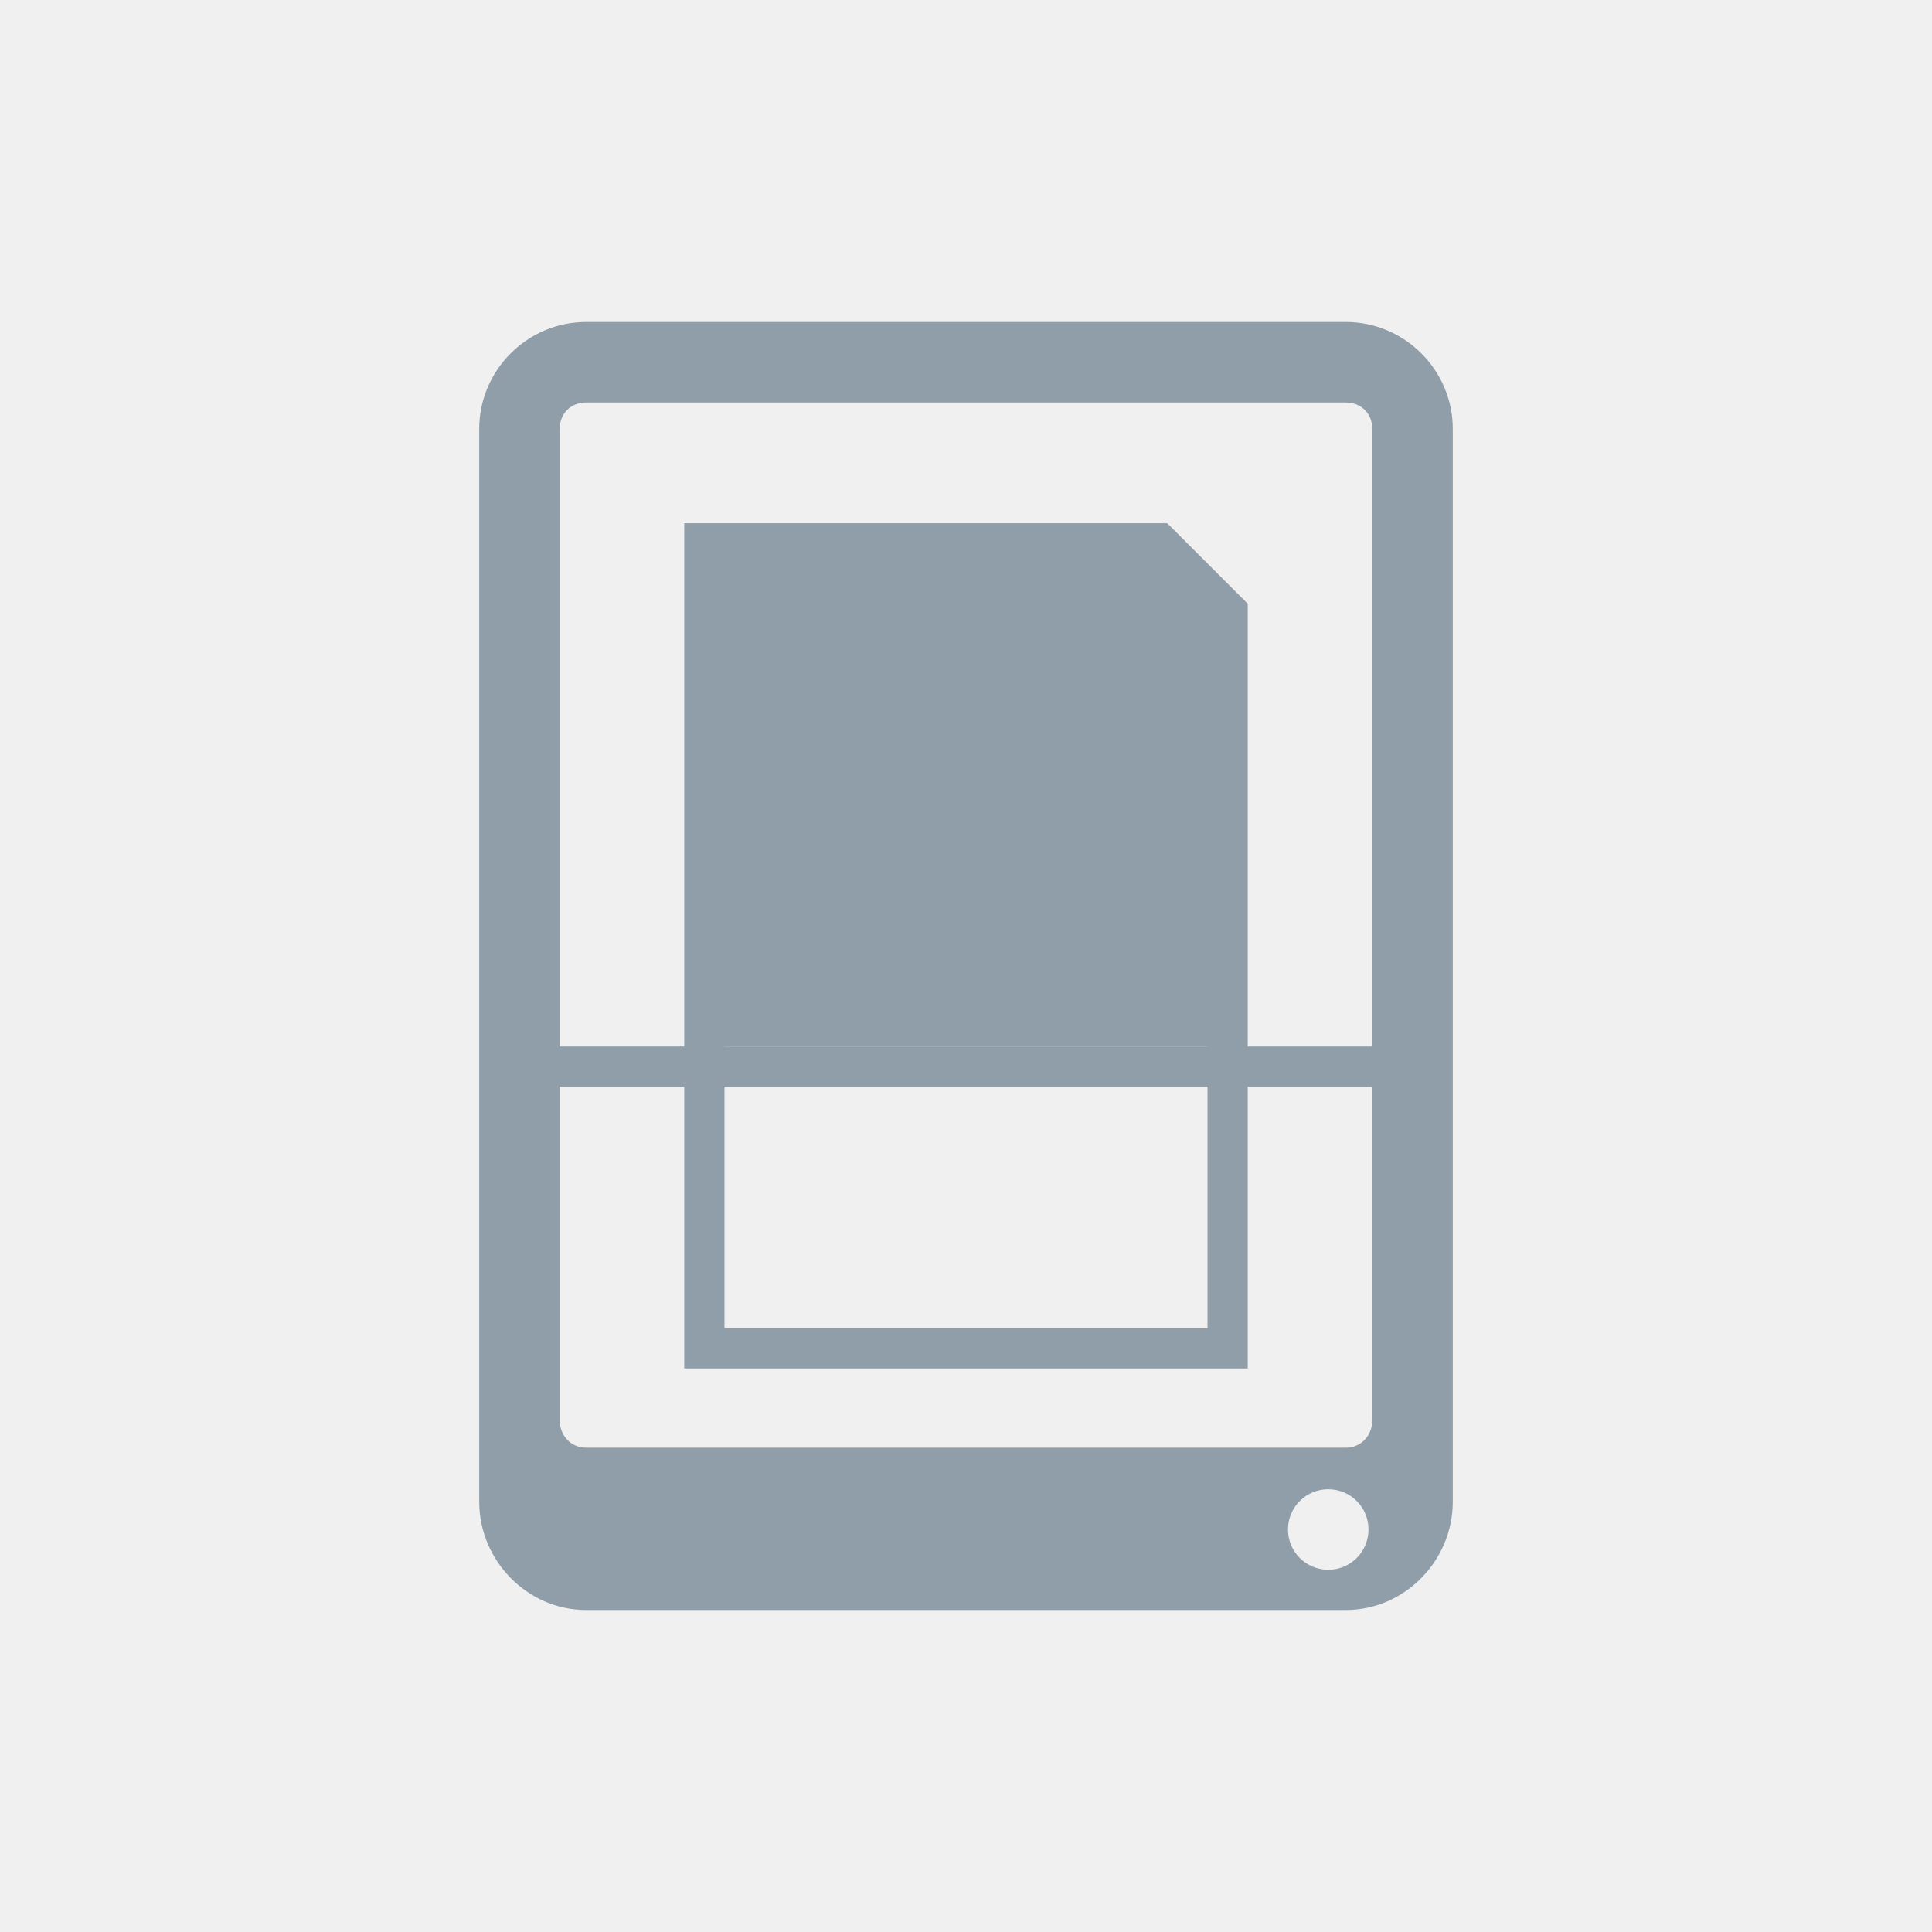
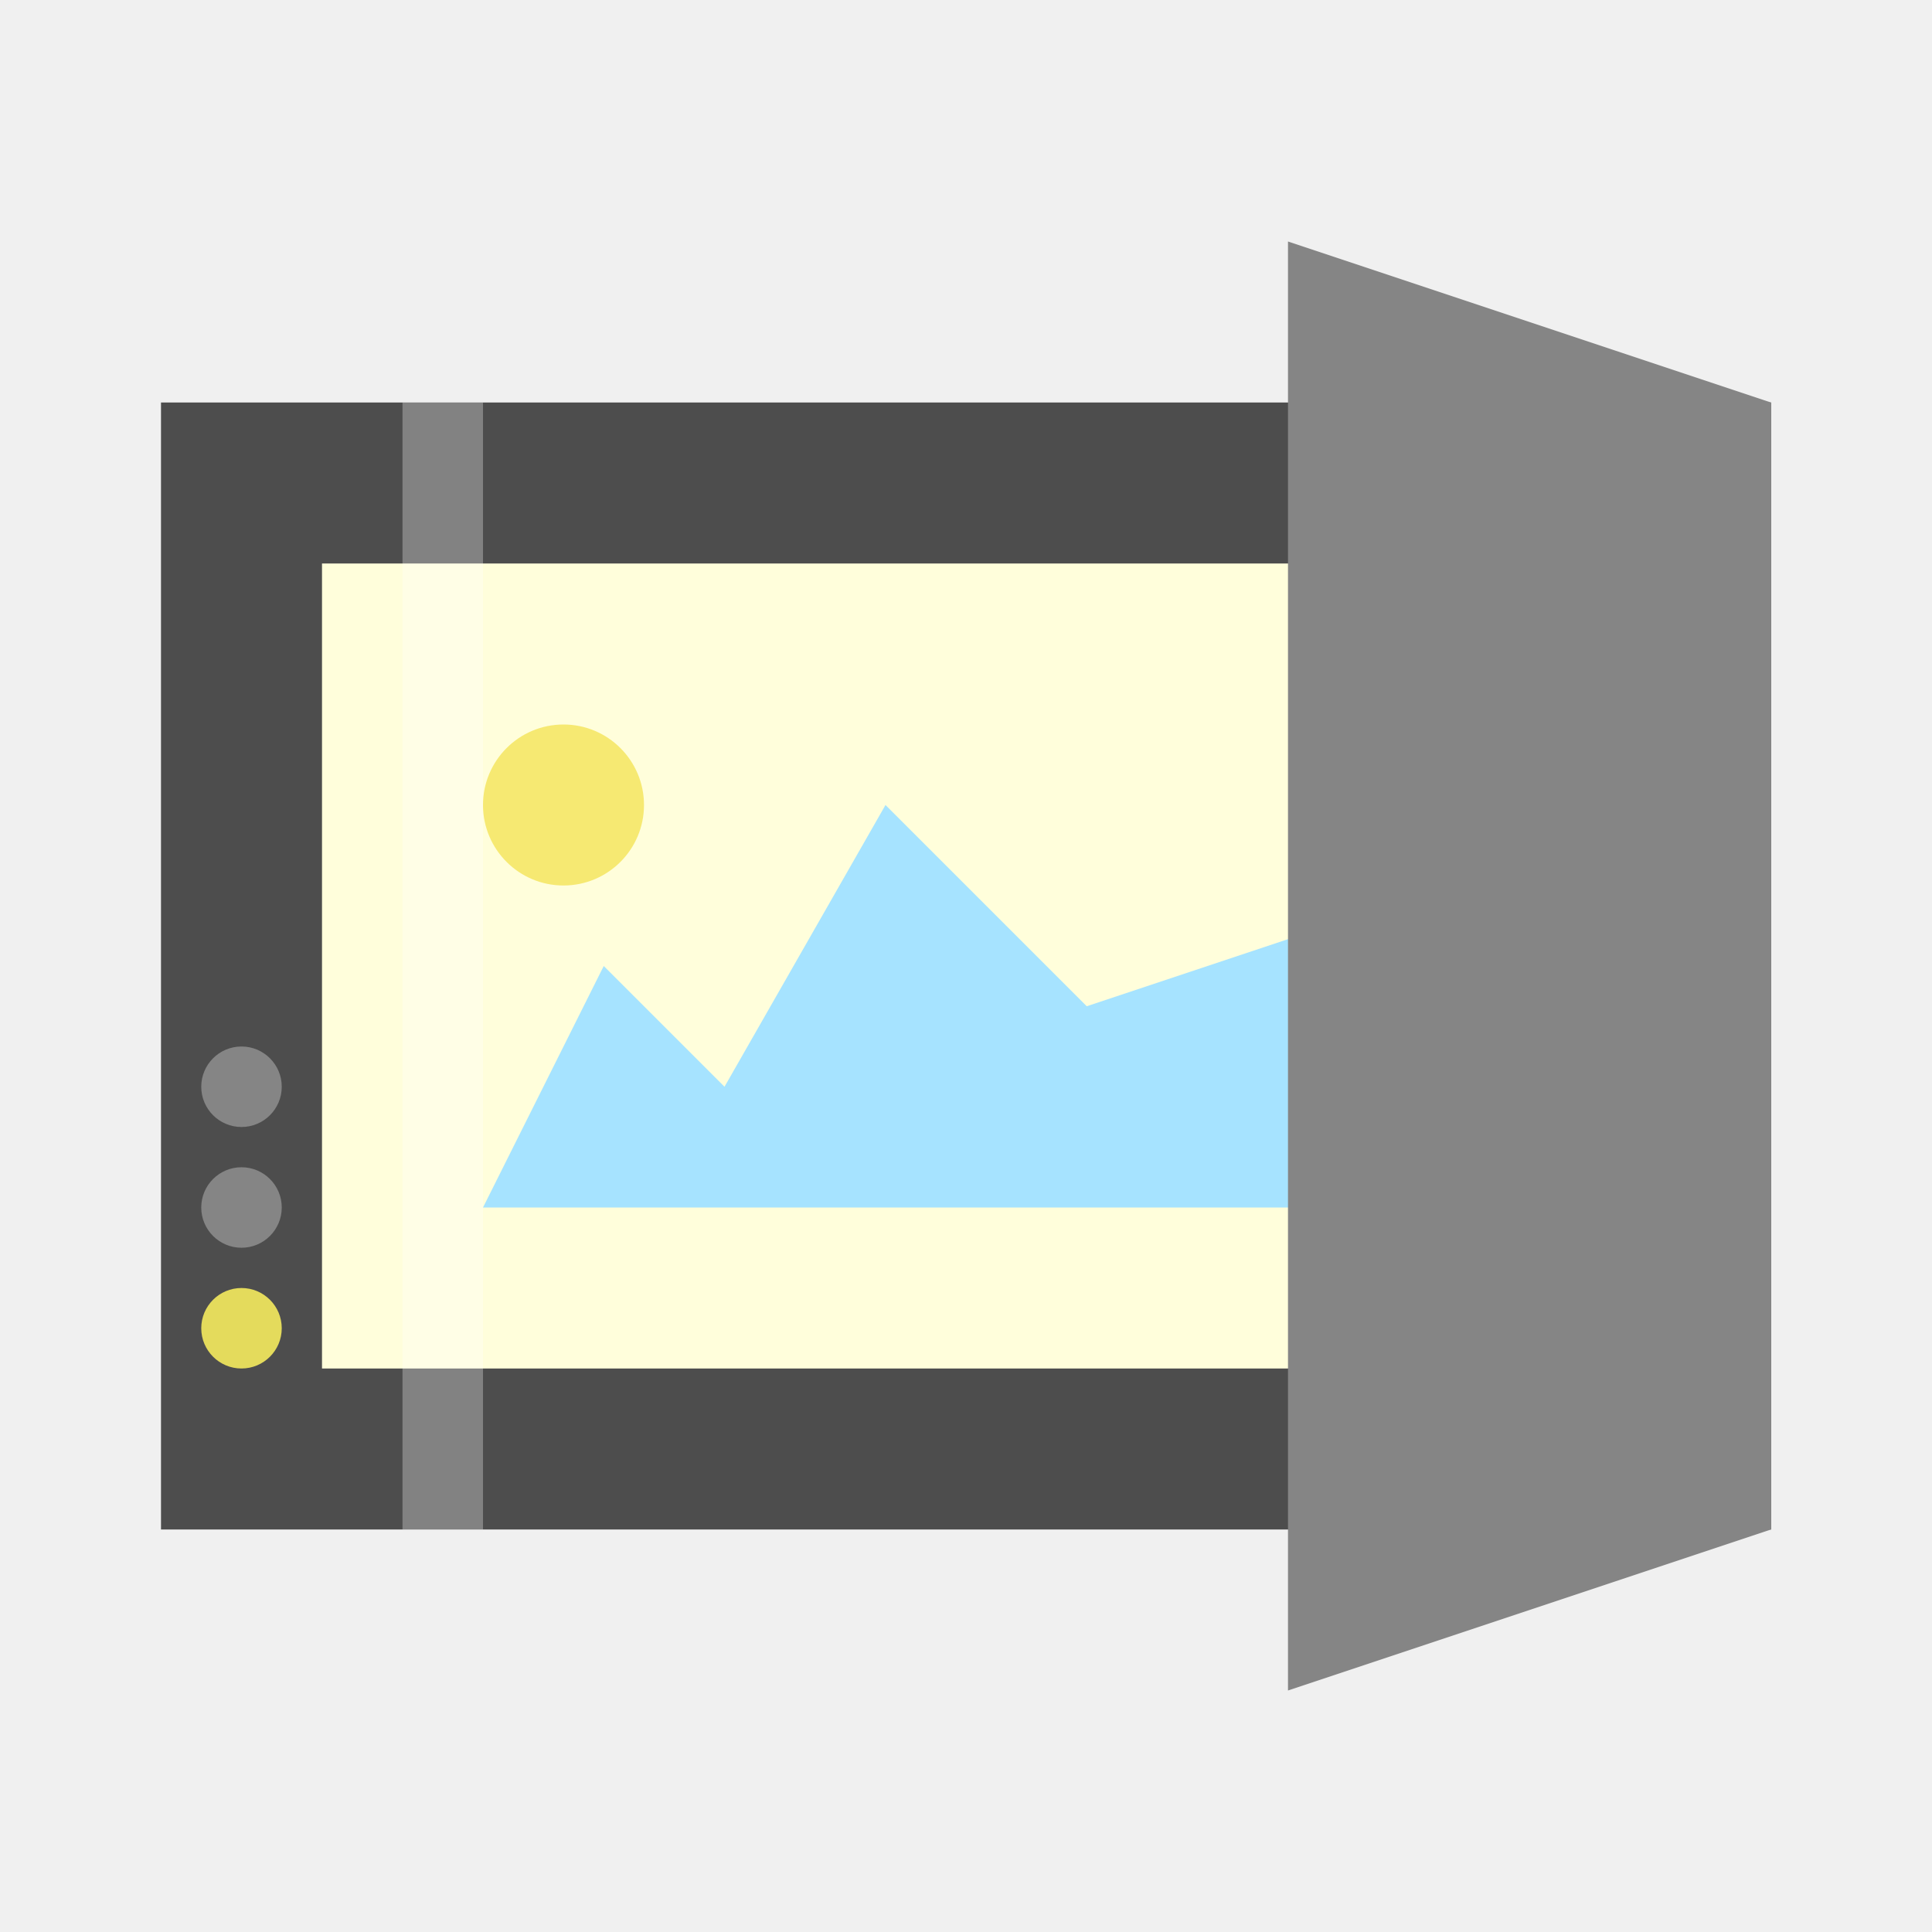
- <svg xmlns="http://www.w3.org/2000/svg" width="24" height="24" viewBox="0 0 24 24" id="svg3172" version="1.1">
-   <defs id="defs3184" />
-   <g style="fill:#909ea9" id="g3174">
-     <path d="M 7.281 4 C 6.551 4 5.953 4.598 5.953 5.328 L 5.953 18.656 C 5.953 19.387 6.551 20 7.281 20 L 16.719 20 C 17.449 20 18.047 19.387 18.047 18.656 L 18.047 5.328 C 18.047 4.598 17.449 4 16.719 4 Z M 7.281 5 L 16.719 5 C 16.91 5 17.047 5.137 17.047 5.328 L 17.047 17.641 C 17.047 17.832 16.91 17.984 16.719 17.984 L 7.281 17.984 C 7.09 17.984 6.953 17.832 6.953 17.641 L 6.953 5.328 C 6.953 5.137 7.09 5 7.281 5 Z M 16.5 18.5 C 16.777 18.5 17 18.723 17 19 C 17 19.277 16.777 19.5 16.5 19.5 C 16.223 19.5 16 19.277 16 19 C 16 18.723 16.223 18.5 16.5 18.5 Z " id="path3176" />
-     <path d="M 6.5 13 L 17.5 13 L 17.5 13.5 L 6.5 13.5 Z " id="path3178" />
-     <path d="M 8.5 6.5 L 8.5 17 L 15.5 17 L 15.5 7.5 L 14.5 6.5 Z M 9 13 L 15 13 L 15 16.5 L 9 16.5 Z " id="path3180" />
-   </g>
+ <svg xmlns="http://www.w3.org/2000/svg" viewBox="0 0 24 24" id="svg3125" version="1.1" width="24" height="24">
+   <defs id="defs3141" />
+   <rect style="opacity:1;fill:#4d4d4d;fill-opacity:1;fill-rule:nonzero;stroke:none;stroke-width:2;stroke-linecap:round;stroke-linejoin:miter;stroke-miterlimit:4;stroke-dasharray:none;stroke-dashoffset:0;stroke-opacity:1" id="rect4153" width="20" height="14" x="2" y="5" />
+   <rect style="opacity:1;fill:#fffedb;fill-opacity:1;fill-rule:nonzero;stroke:none;stroke-width:2;stroke-linecap:round;stroke-linejoin:miter;stroke-miterlimit:4;stroke-dasharray:none;stroke-dashoffset:0;stroke-opacity:1" id="rect4155" width="16" height="10" x="4" y="7" />
+   <path style="fill:#a6e3ff;fill-opacity:1;fill-rule:evenodd;stroke:none;stroke-width:1px;stroke-linecap:butt;stroke-linejoin:miter;stroke-opacity:1" d="m 6,15 10.5,0 0,-3.5 -3,1 L 11,10 9,13.5 7.5,12 Z" id="path4166" />
+   <path style="opacity:1;fill:#858585;fill-opacity:1;fill-rule:nonzero;stroke:none;stroke-width:2;stroke-linecap:round;stroke-linejoin:miter;stroke-miterlimit:4;stroke-dasharray:none;stroke-dashoffset:0;stroke-opacity:1" d="m 16,3 6,2 0,14 -6,2 z" id="rect4157" />
+   <circle style="opacity:1;fill:#e4db5c;fill-opacity:1;fill-rule:nonzero;stroke:none;stroke-width:2;stroke-linecap:round;stroke-linejoin:miter;stroke-miterlimit:4;stroke-dasharray:none;stroke-dashoffset:0;stroke-opacity:1" id="path4160" cx="3" cy="16.5" r="0.5" />
+   <circle r="0.5" cy="15" cx="3" id="circle4162" style="opacity:1;fill:#858585;fill-opacity:1;fill-rule:nonzero;stroke:none;stroke-width:2;stroke-linecap:round;stroke-linejoin:miter;stroke-miterlimit:4;stroke-dasharray:none;stroke-dashoffset:0;stroke-opacity:1" />
+   <circle style="opacity:1;fill:#858585;fill-opacity:1;fill-rule:nonzero;stroke:none;stroke-width:2;stroke-linecap:round;stroke-linejoin:miter;stroke-miterlimit:4;stroke-dasharray:none;stroke-dashoffset:0;stroke-opacity:1" id="circle4164" cx="3" cy="13.5" r="0.5" />
+   <circle style="opacity:1;fill:#f6e972;fill-opacity:1;fill-rule:nonzero;stroke:none;stroke-width:2;stroke-linecap:round;stroke-linejoin:miter;stroke-miterlimit:4;stroke-dasharray:none;stroke-dashoffset:0;stroke-opacity:1" id="path4168" cx="7" cy="10" r="1" />
+   <path style="opacity:0.3;fill:#ffffff;fill-opacity:1;fill-rule:nonzero;stroke:none;stroke-width:2;stroke-linecap:round;stroke-linejoin:miter;stroke-miterlimit:4;stroke-dasharray:none;stroke-dashoffset:0;stroke-opacity:1" d="M 5,5 5,19 6,19 6,5 5,5 Z" id="rect4170" />
</svg>
